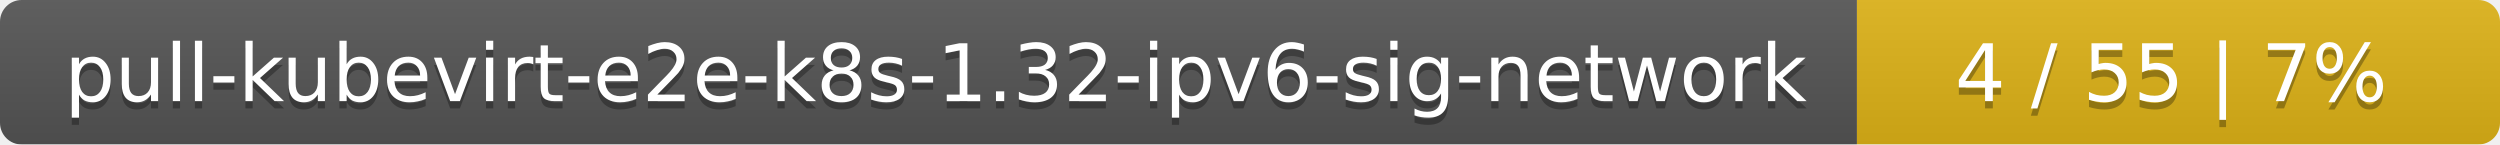
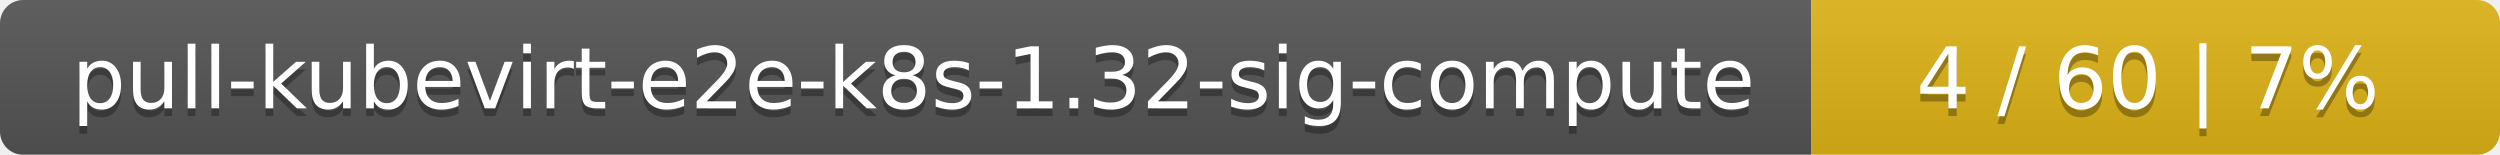
- <svg xmlns="http://www.w3.org/2000/svg" width="346" height="20">
+ <svg xmlns="http://www.w3.org/2000/svg" width="323" height="20">
  <linearGradient id="smooth" x2="0" y2="100%">
    <stop offset="0" stop-color="#bbb" stop-opacity=".1" />
    <stop offset="1" stop-opacity=".1" />
  </linearGradient>
  <mask id="round">
-     <rect width="346" height="20" rx="3" fill="#fff" />
+     <rect width="323" height="20" rx="3" fill="#fff" />
  </mask>
  <g mask="url(#round)">
-     <rect width="257" height="20" fill="#555" />
-     <rect x="257" width="89" height="20" fill="#dfb317" />
-     <rect width="346" height="20" fill="url(#smooth)" />
+     <rect width="234" height="20" fill="#555" />
+     <rect x="234" width="89" height="20" fill="#dfb317" />
+     <rect width="323" height="20" fill="url(#smooth)" />
  </g>
  <g fill="#fff" text-anchor="middle" font-family="DejaVu Sans,Verdana,Geneva,sans-serif" font-size="11">
-     <text x="129.5" y="15" fill="#010101" fill-opacity=".3">pull-kubevirt-e2e-k8s-1.32-ipv6-sig-network</text>
-     <text x="129.5" y="14">pull-kubevirt-e2e-k8s-1.32-ipv6-sig-network</text>
-     <text x="300.5" y="15" fill="#010101" fill-opacity=".3">4 / 55    |    7%</text>
-     <text x="300.5" y="14">4 / 55    |    7%</text>
+     <text x="118" y="15" fill="#010101" fill-opacity=".3">pull-kubevirt-e2e-k8s-1.32-sig-compute</text>
+     <text x="118" y="14">pull-kubevirt-e2e-k8s-1.32-sig-compute</text>
+     <text x="277.5" y="15" fill="#010101" fill-opacity=".3">4 / 60    |    7%</text>
+     <text x="277.5" y="14">4 / 60    |    7%</text>
  </g>
</svg>
